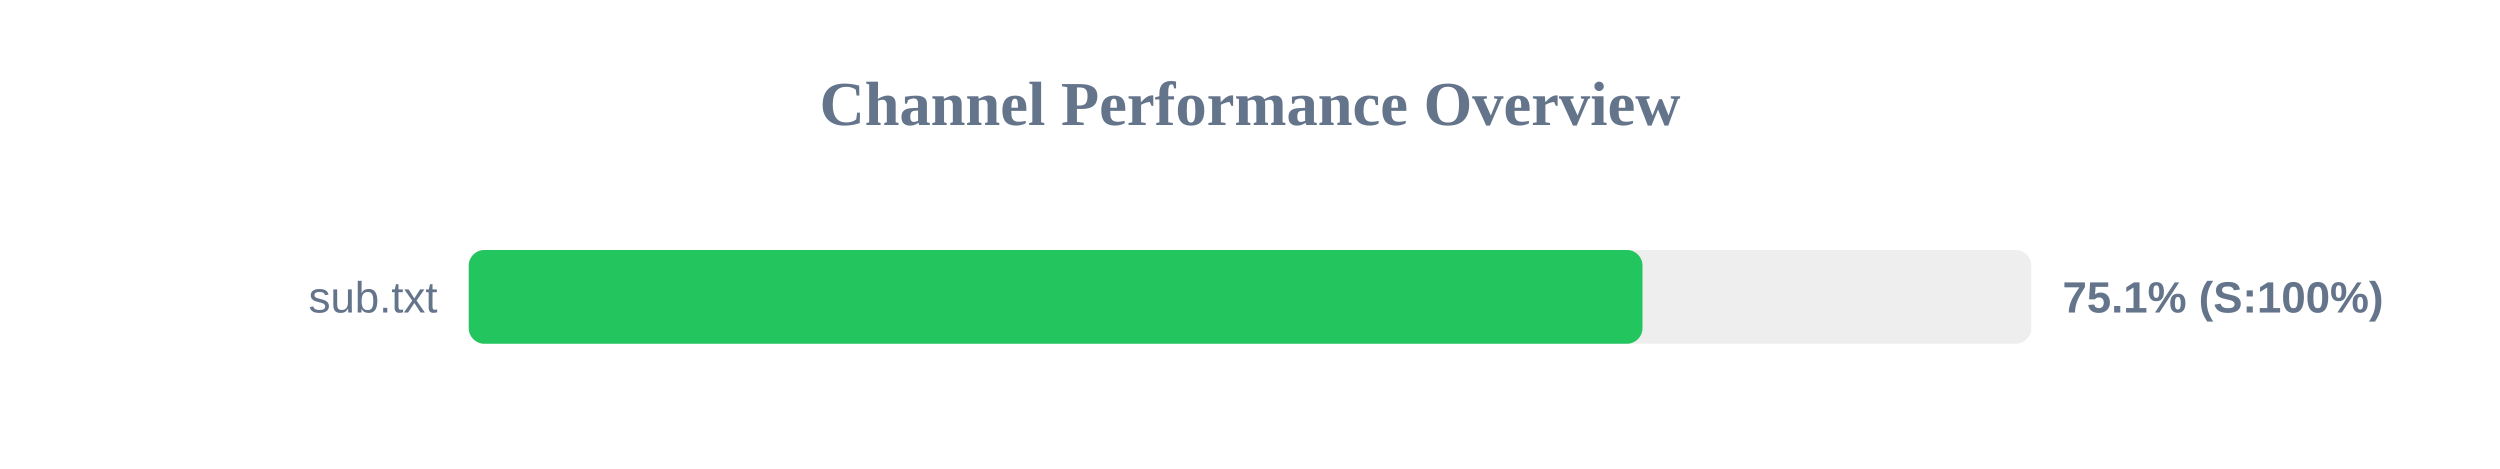
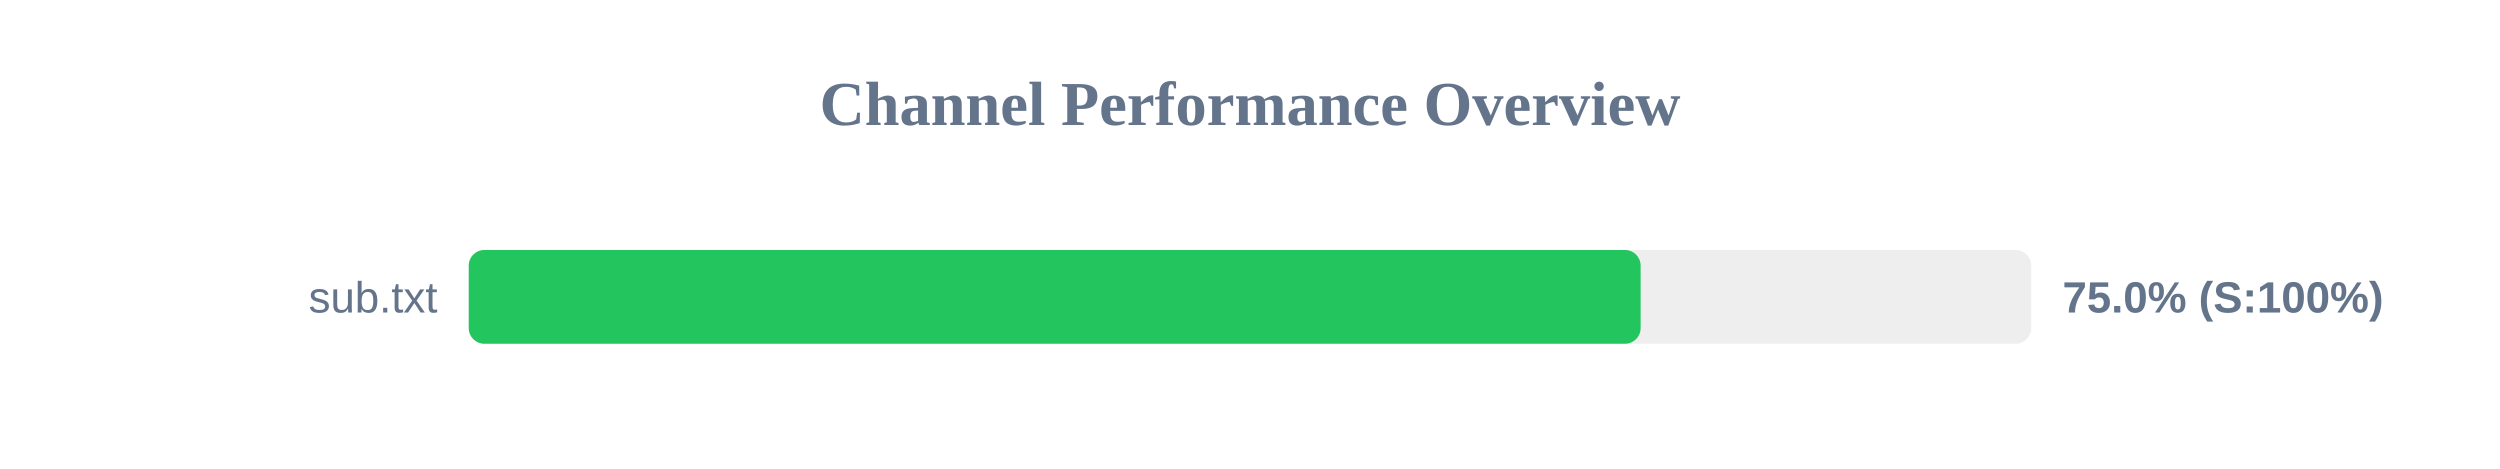
<svg xmlns="http://www.w3.org/2000/svg" width="800" height="150" version="1.1">
  <style>
        .row { font: 14px Arial; fill: #64748b; }
        .score { font: bold 14px Arial; fill: #64748b; }
    </style>
  <text x="400" y="40" text-anchor="middle" font-size="20px" font-weight="bold" fill="#64748b">Channel Performance Overview</text>
  <rect x="150" y="80" width="500" height="30" fill="#eee" rx="5" />
-   <rect x="150" y="80" width="375.6" height="30" fill="#22c55e" rx="5" />
+   <rect x="150" y="80" width="375.0" height="30" fill="#22c55e" rx="5" />
  <text x="140" y="100" text-anchor="end" class="row">sub.txt</text>
-   <text x="660" y="100" text-anchor="start" class="score">75.1% (S:100%)</text>
+   <text x="660" y="100" text-anchor="start" class="score">75.0% (S:100%)</text>
</svg>
